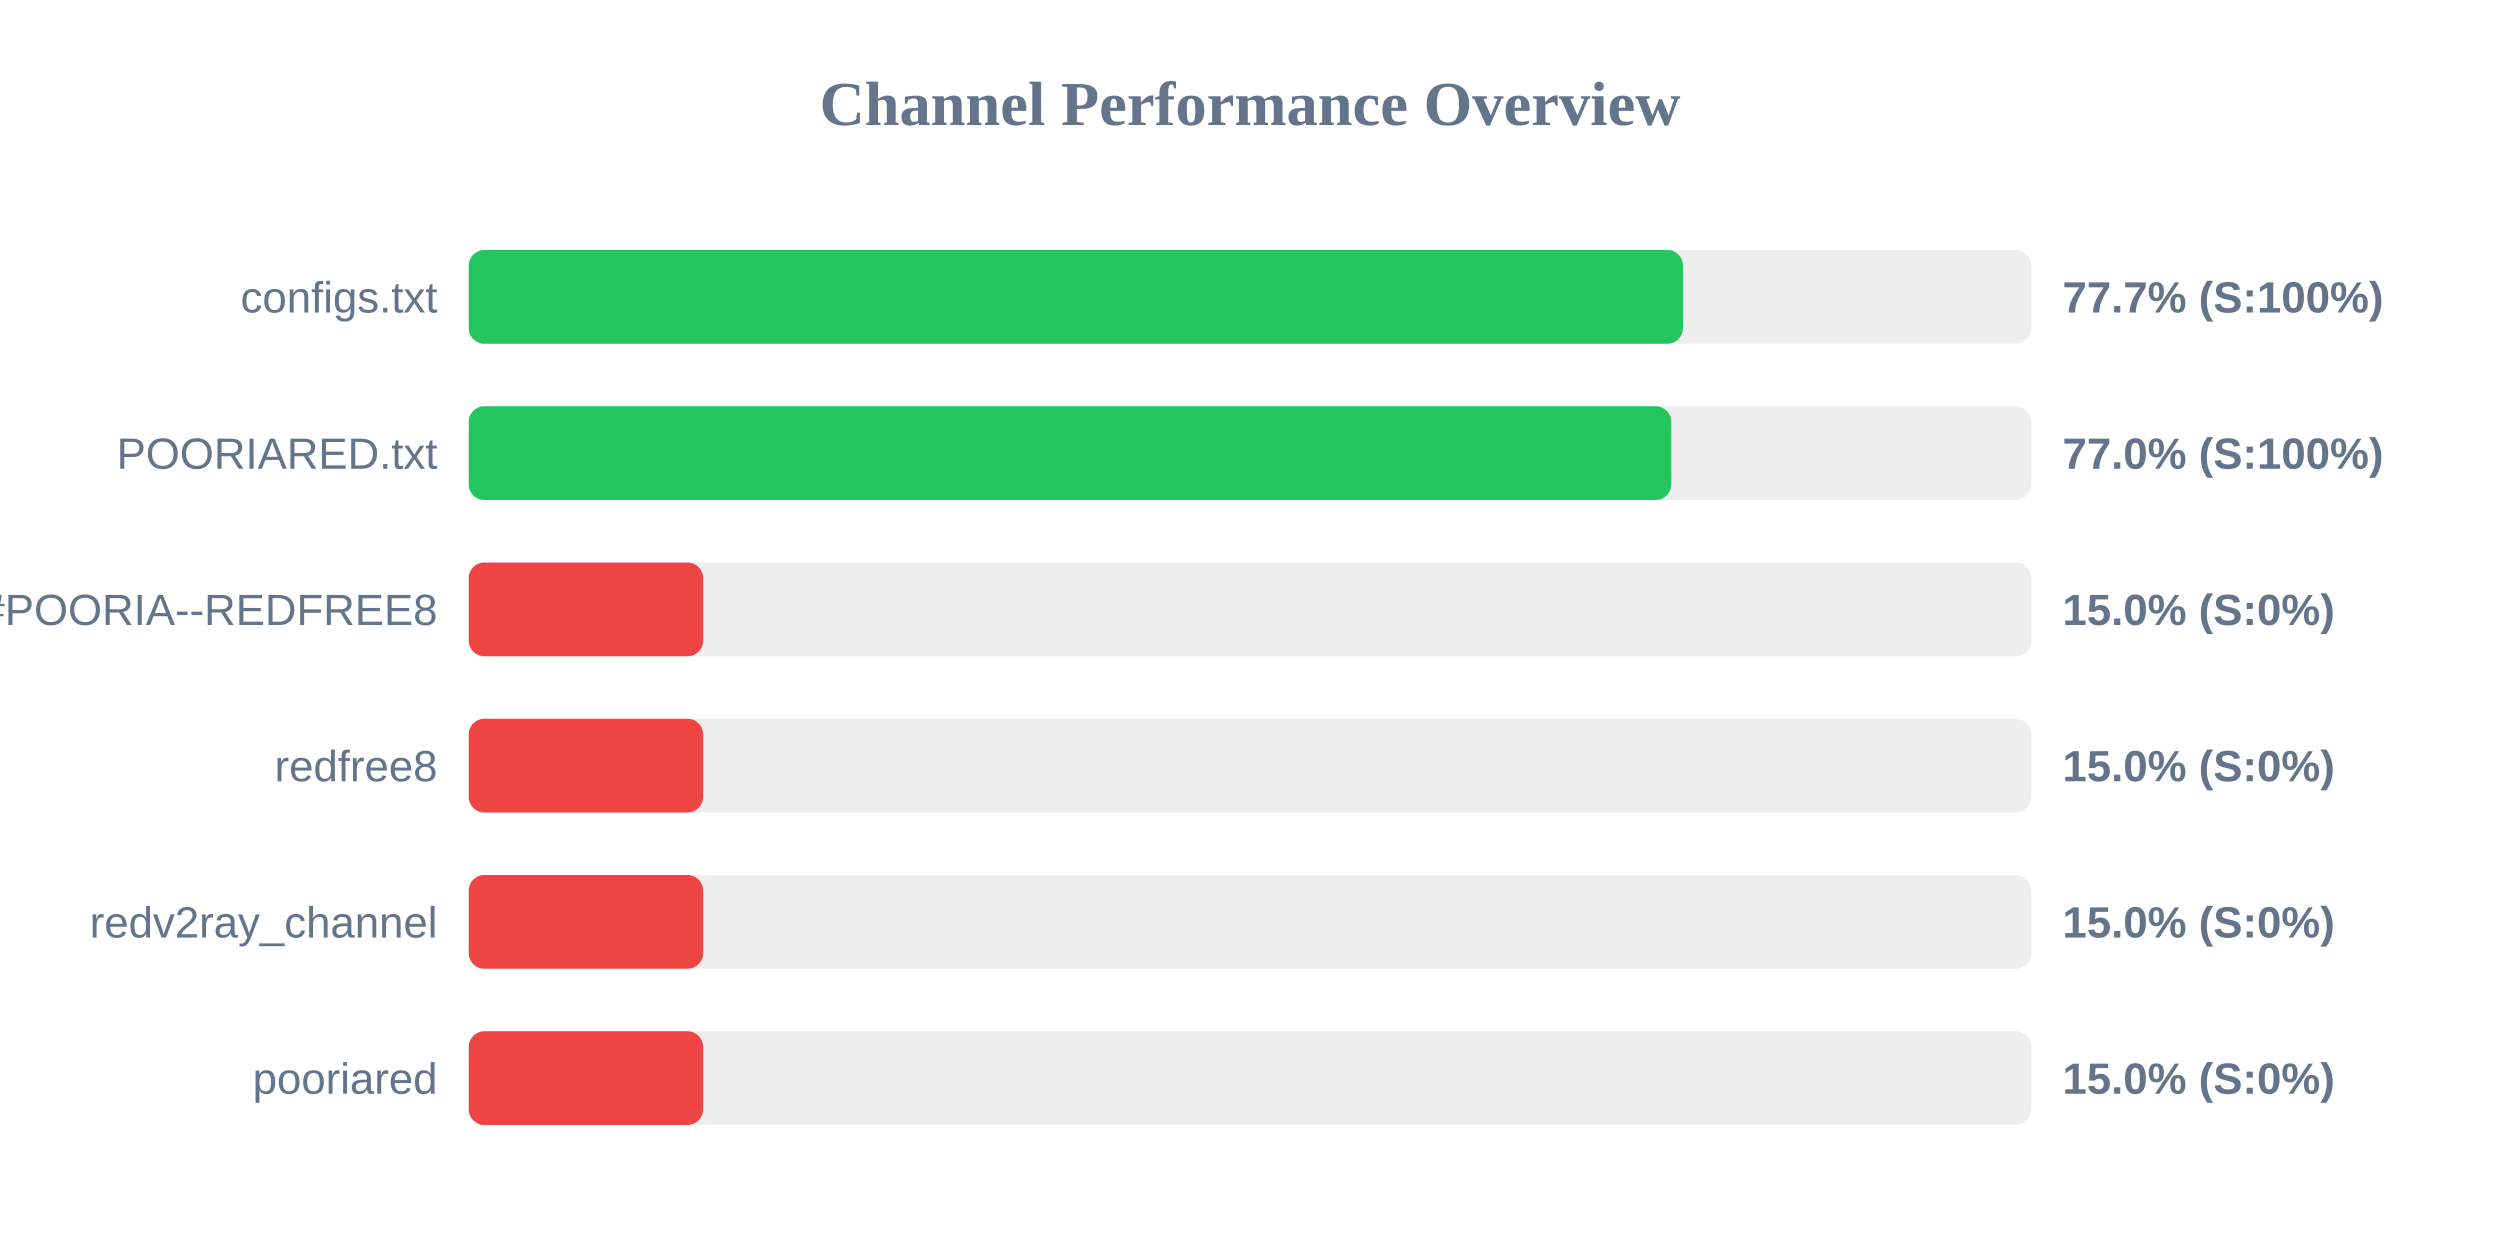
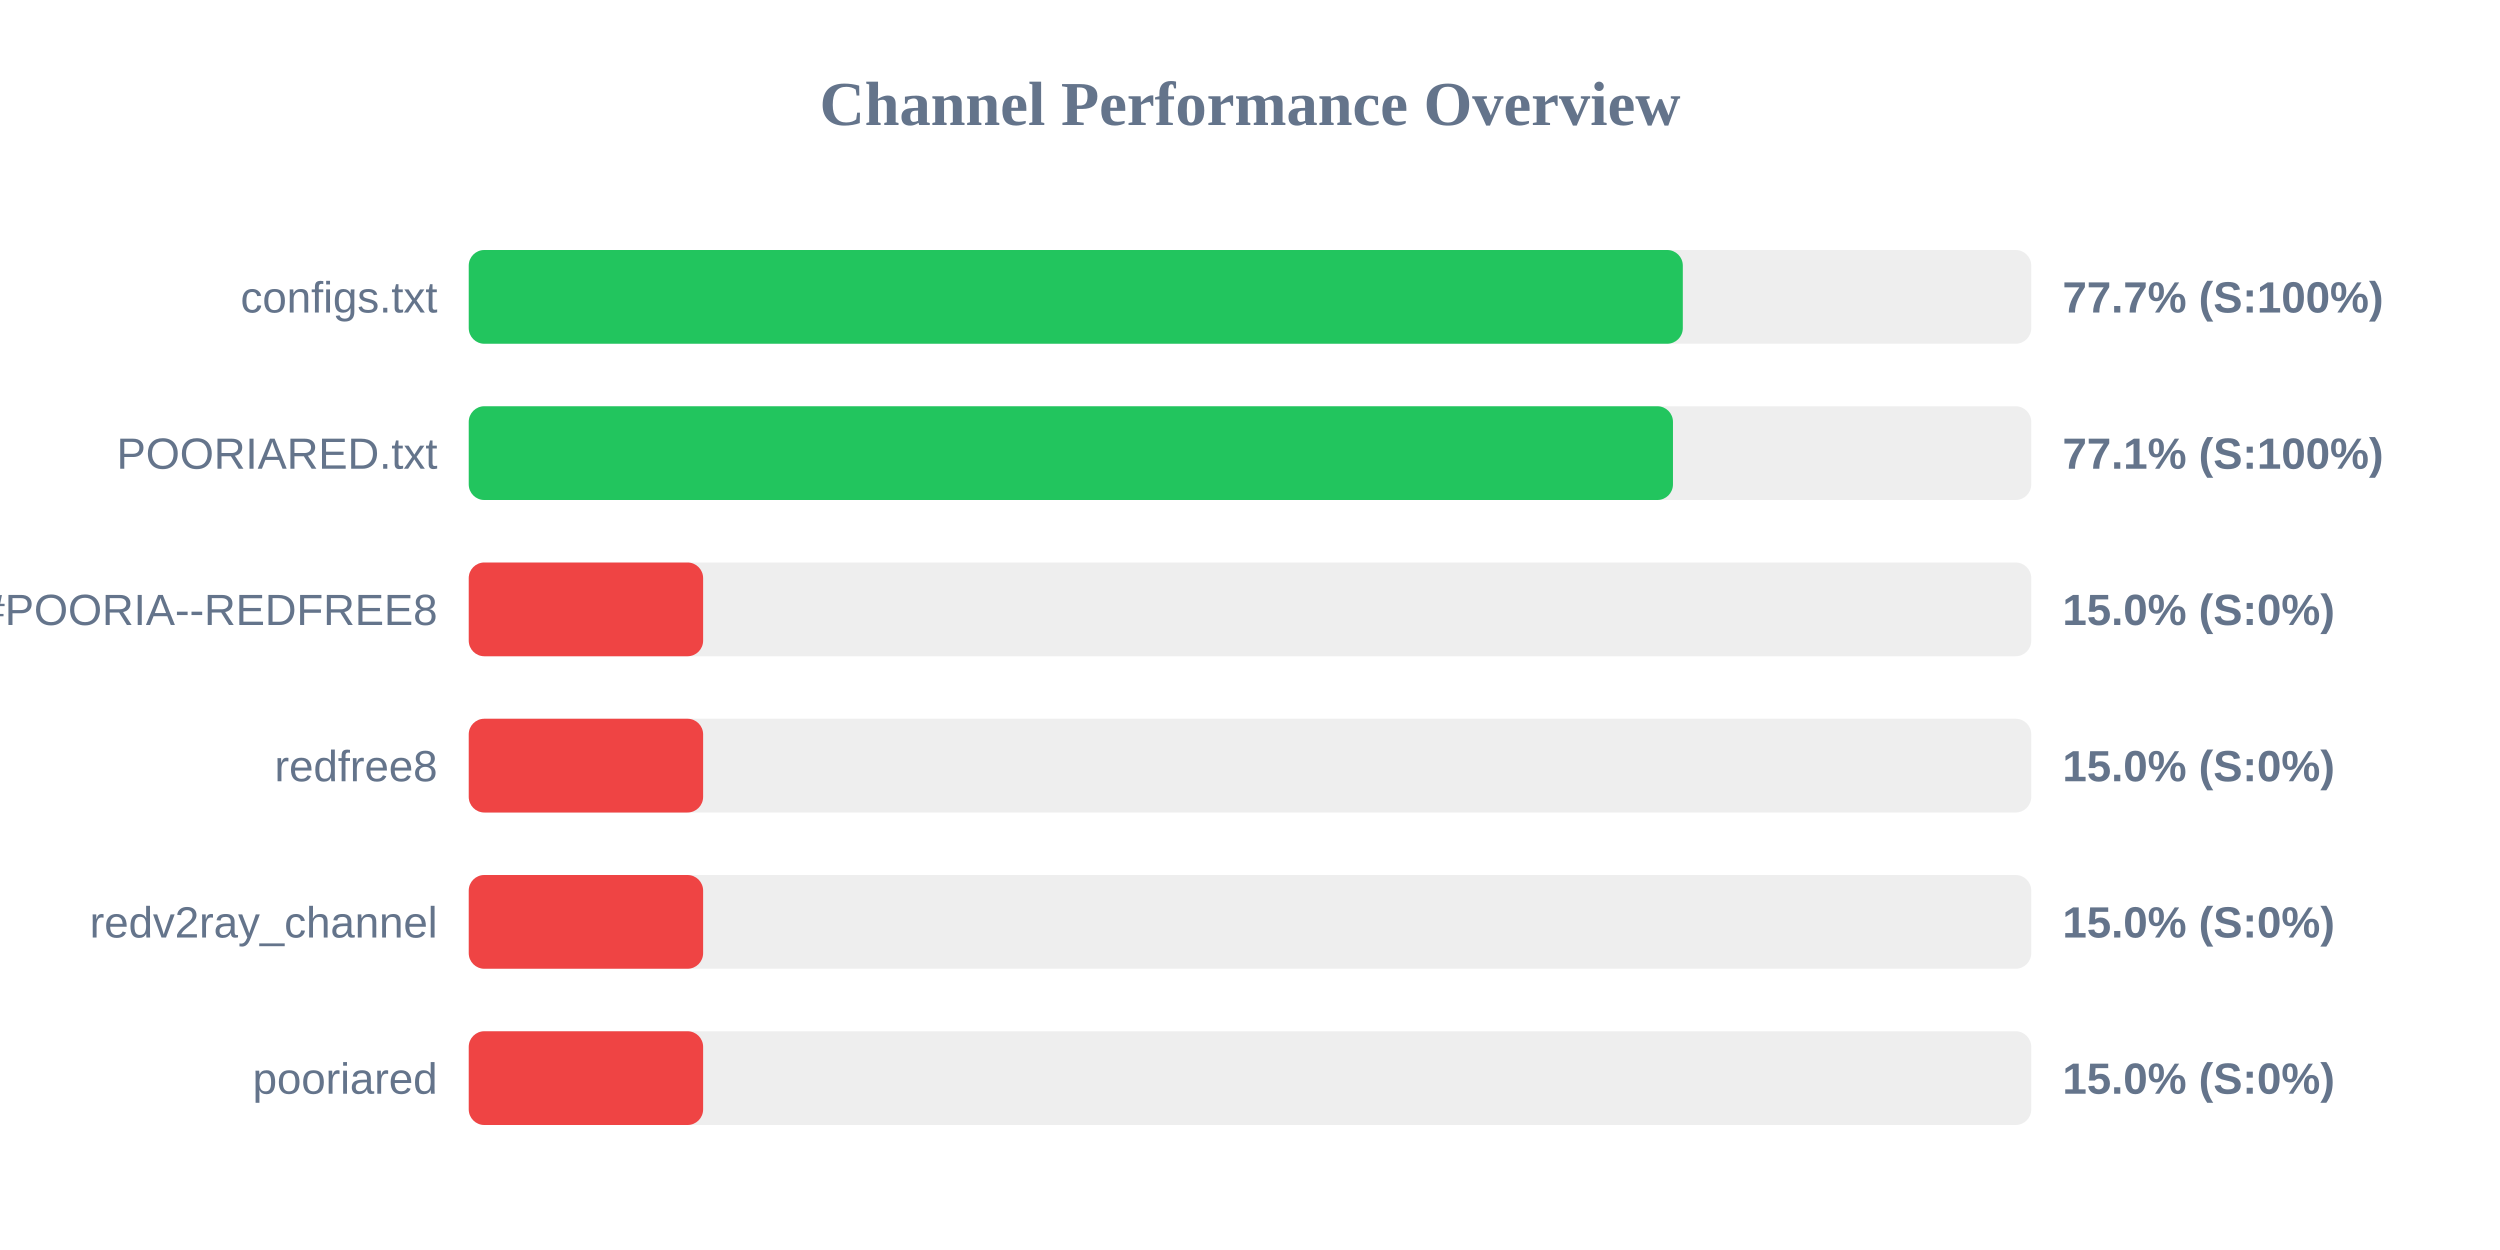
<svg xmlns="http://www.w3.org/2000/svg" width="800" height="400" version="1.1">
  <style>
        .row { font: 14px Arial; fill: #64748b; }
        .score { font: bold 14px Arial; fill: #64748b; }
    </style>
  <text x="400" y="40" text-anchor="middle" font-size="20px" font-weight="bold" fill="#64748b">Channel Performance Overview</text>
  <rect x="150" y="80" width="500" height="30" fill="#eee" rx="5" />
-   <rect x="150" y="80" width="388.55" height="30" fill="#22c55e" rx="5" />
+   <rect x="150" y="80" width="388.5" height="30" fill="#22c55e" rx="5" />
  <text x="140" y="100" text-anchor="end" class="row">configs.txt</text>
  <text x="660" y="100" text-anchor="start" class="score">77.7% (S:100%)</text>
  <rect x="150" y="130" width="500" height="30" fill="#eee" rx="5" />
-   <rect x="150" y="130" width="384.8" height="30" fill="#22c55e" rx="5" />
+   <rect x="150" y="130" width="385.35" height="30" fill="#22c55e" rx="5" />
  <text x="140" y="150" text-anchor="end" class="row">POORIARED.txt</text>
-   <text x="660" y="150" text-anchor="start" class="score">77.0% (S:100%)</text>
+   <text x="660" y="150" text-anchor="start" class="score">77.1% (S:100%)</text>
  <rect x="150" y="180" width="500" height="30" fill="#eee" rx="5" />
  <rect x="150" y="180" width="75.0" height="30" fill="#ef4444" rx="5" />
  <text x="140" y="200" text-anchor="end" class="row">POORIA--REDFREE8.txt#POORIA--REDFREE8</text>
  <text x="660" y="200" text-anchor="start" class="score">15.0% (S:0%)</text>
  <rect x="150" y="230" width="500" height="30" fill="#eee" rx="5" />
  <rect x="150" y="230" width="75.0" height="30" fill="#ef4444" rx="5" />
  <text x="140" y="250" text-anchor="end" class="row">redfree8</text>
  <text x="660" y="250" text-anchor="start" class="score">15.0% (S:0%)</text>
  <rect x="150" y="280" width="500" height="30" fill="#eee" rx="5" />
  <rect x="150" y="280" width="75.0" height="30" fill="#ef4444" rx="5" />
  <text x="140" y="300" text-anchor="end" class="row">redv2ray_channel</text>
  <text x="660" y="300" text-anchor="start" class="score">15.0% (S:0%)</text>
  <rect x="150" y="330" width="500" height="30" fill="#eee" rx="5" />
  <rect x="150" y="330" width="75.0" height="30" fill="#ef4444" rx="5" />
  <text x="140" y="350" text-anchor="end" class="row">pooriared</text>
  <text x="660" y="350" text-anchor="start" class="score">15.0% (S:0%)</text>
</svg>
